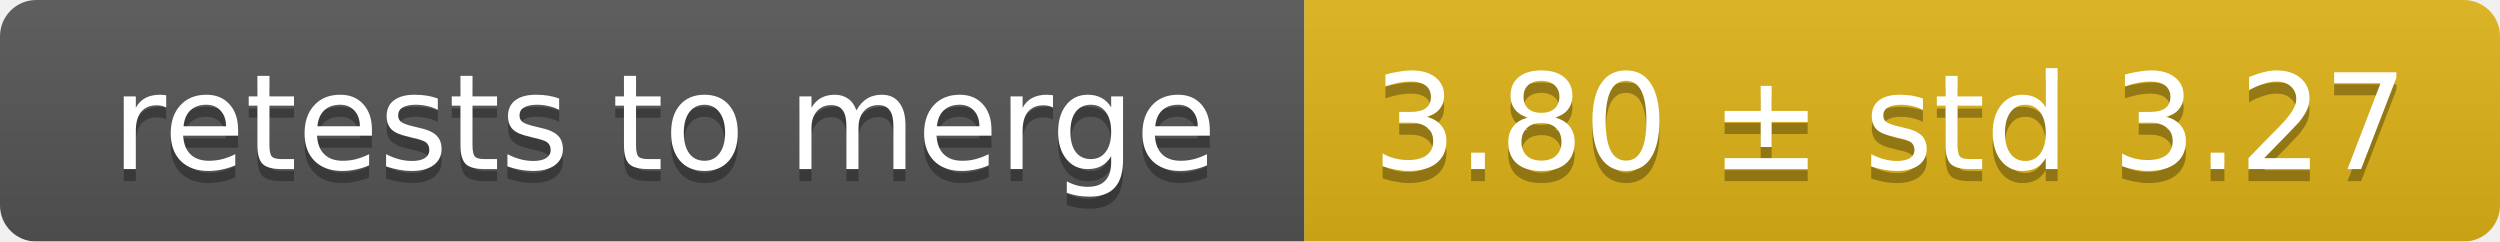
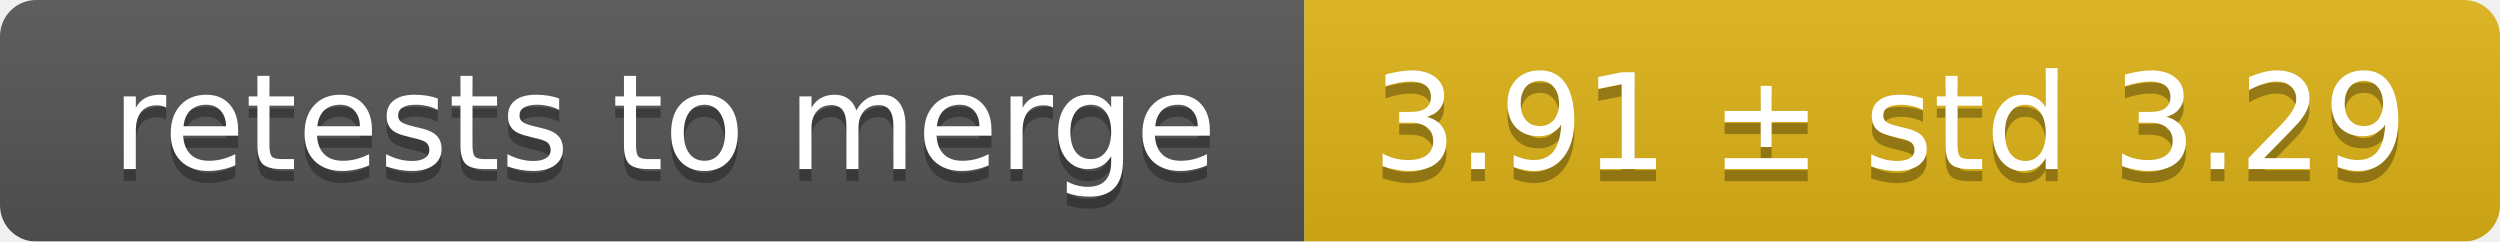
<svg xmlns="http://www.w3.org/2000/svg" width="207" height="20">
  <linearGradient id="smooth" x2="0" y2="100%">
    <stop offset="0" stop-color="#bbb" stop-opacity=".1" />
    <stop offset="1" stop-opacity=".1" />
  </linearGradient>
  <mask id="round">
    <rect width="207" height="20" rx="3" fill="#fff" />
  </mask>
  <g mask="url(#round)">
    <rect width="108" height="20" fill="#555" />
    <rect x="108" width="99" height="20" fill="#dfb317" />
    <rect width="207" height="20" fill="url(#smooth)" />
  </g>
  <g fill="#fff" text-anchor="middle" font-family="DejaVu Sans,Verdana,Geneva,sans-serif" font-size="11">
    <text x="55" y="15" fill="#010101" fill-opacity=".3">retests to merge</text>
    <text x="55" y="14">retests to merge</text>
-     <text x="156.5" y="15" fill="#010101" fill-opacity=".3">3.80 ± std 3.27</text>
-     <text x="156.5" y="14">3.80 ± std 3.27</text>
+     <text x="156.5" y="15" fill="#010101" fill-opacity=".3">3.91 ± std 3.29</text>
+     <text x="156.5" y="14">3.91 ± std 3.29</text>
  </g>
</svg>
